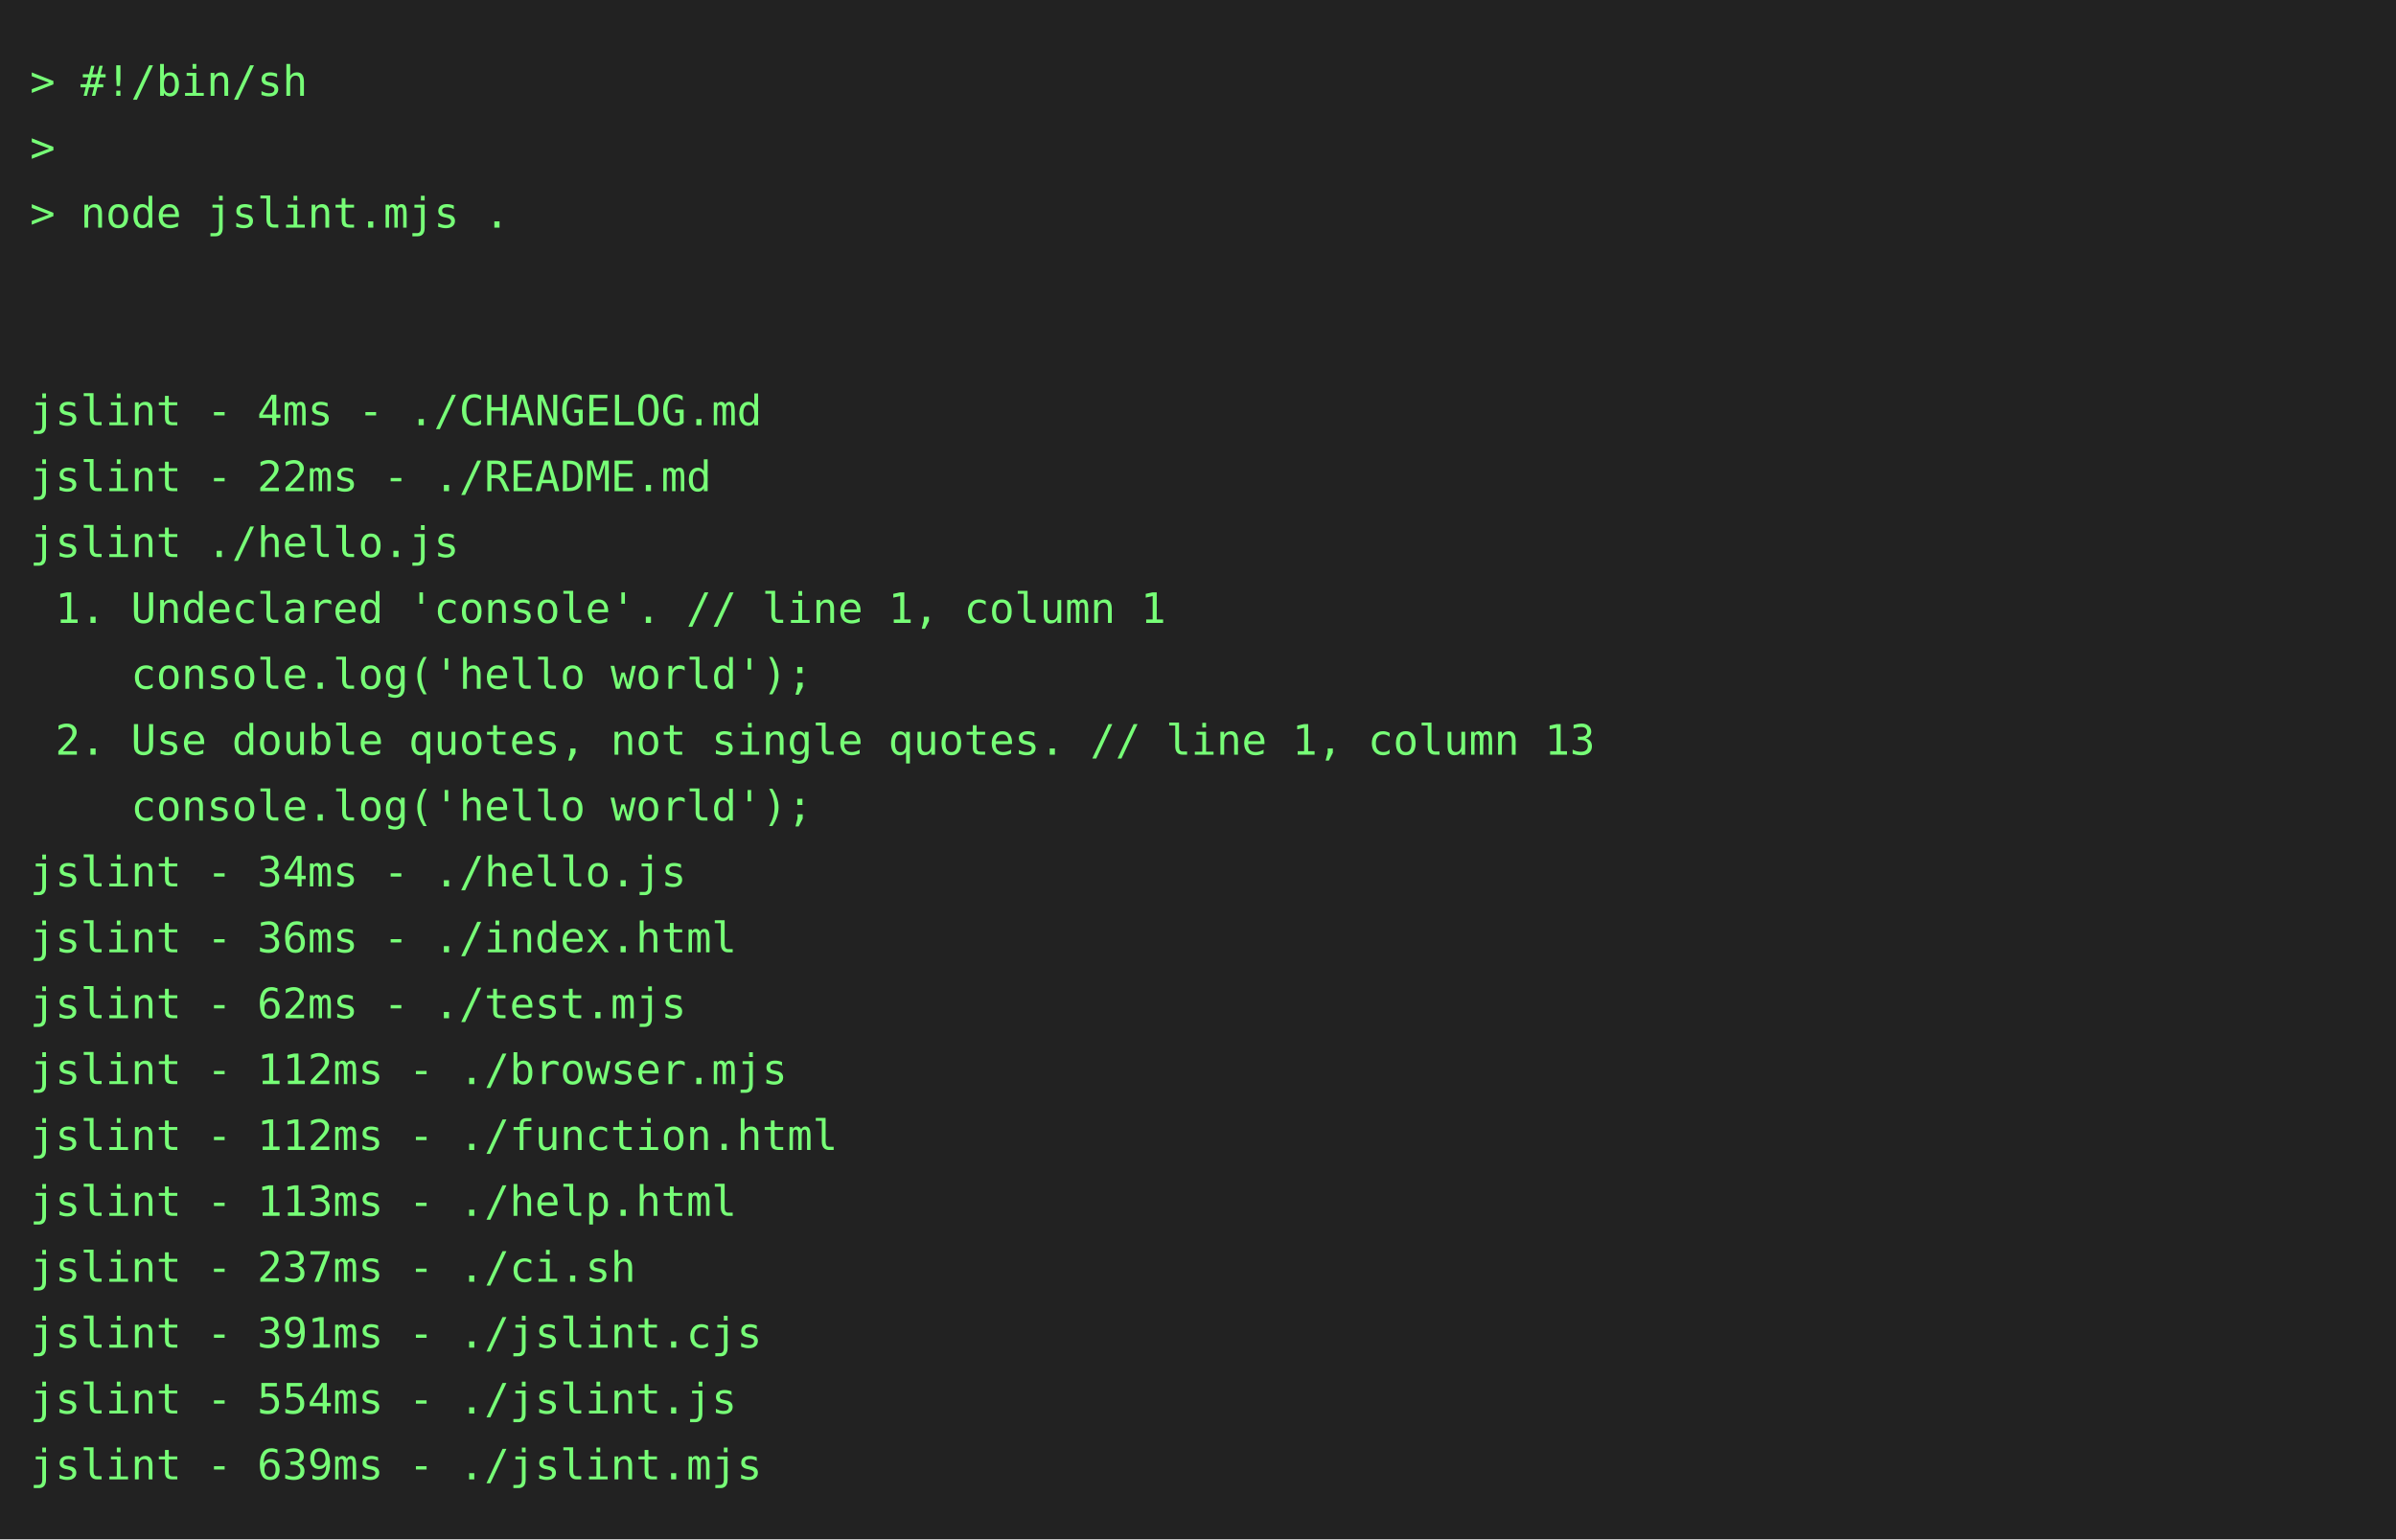
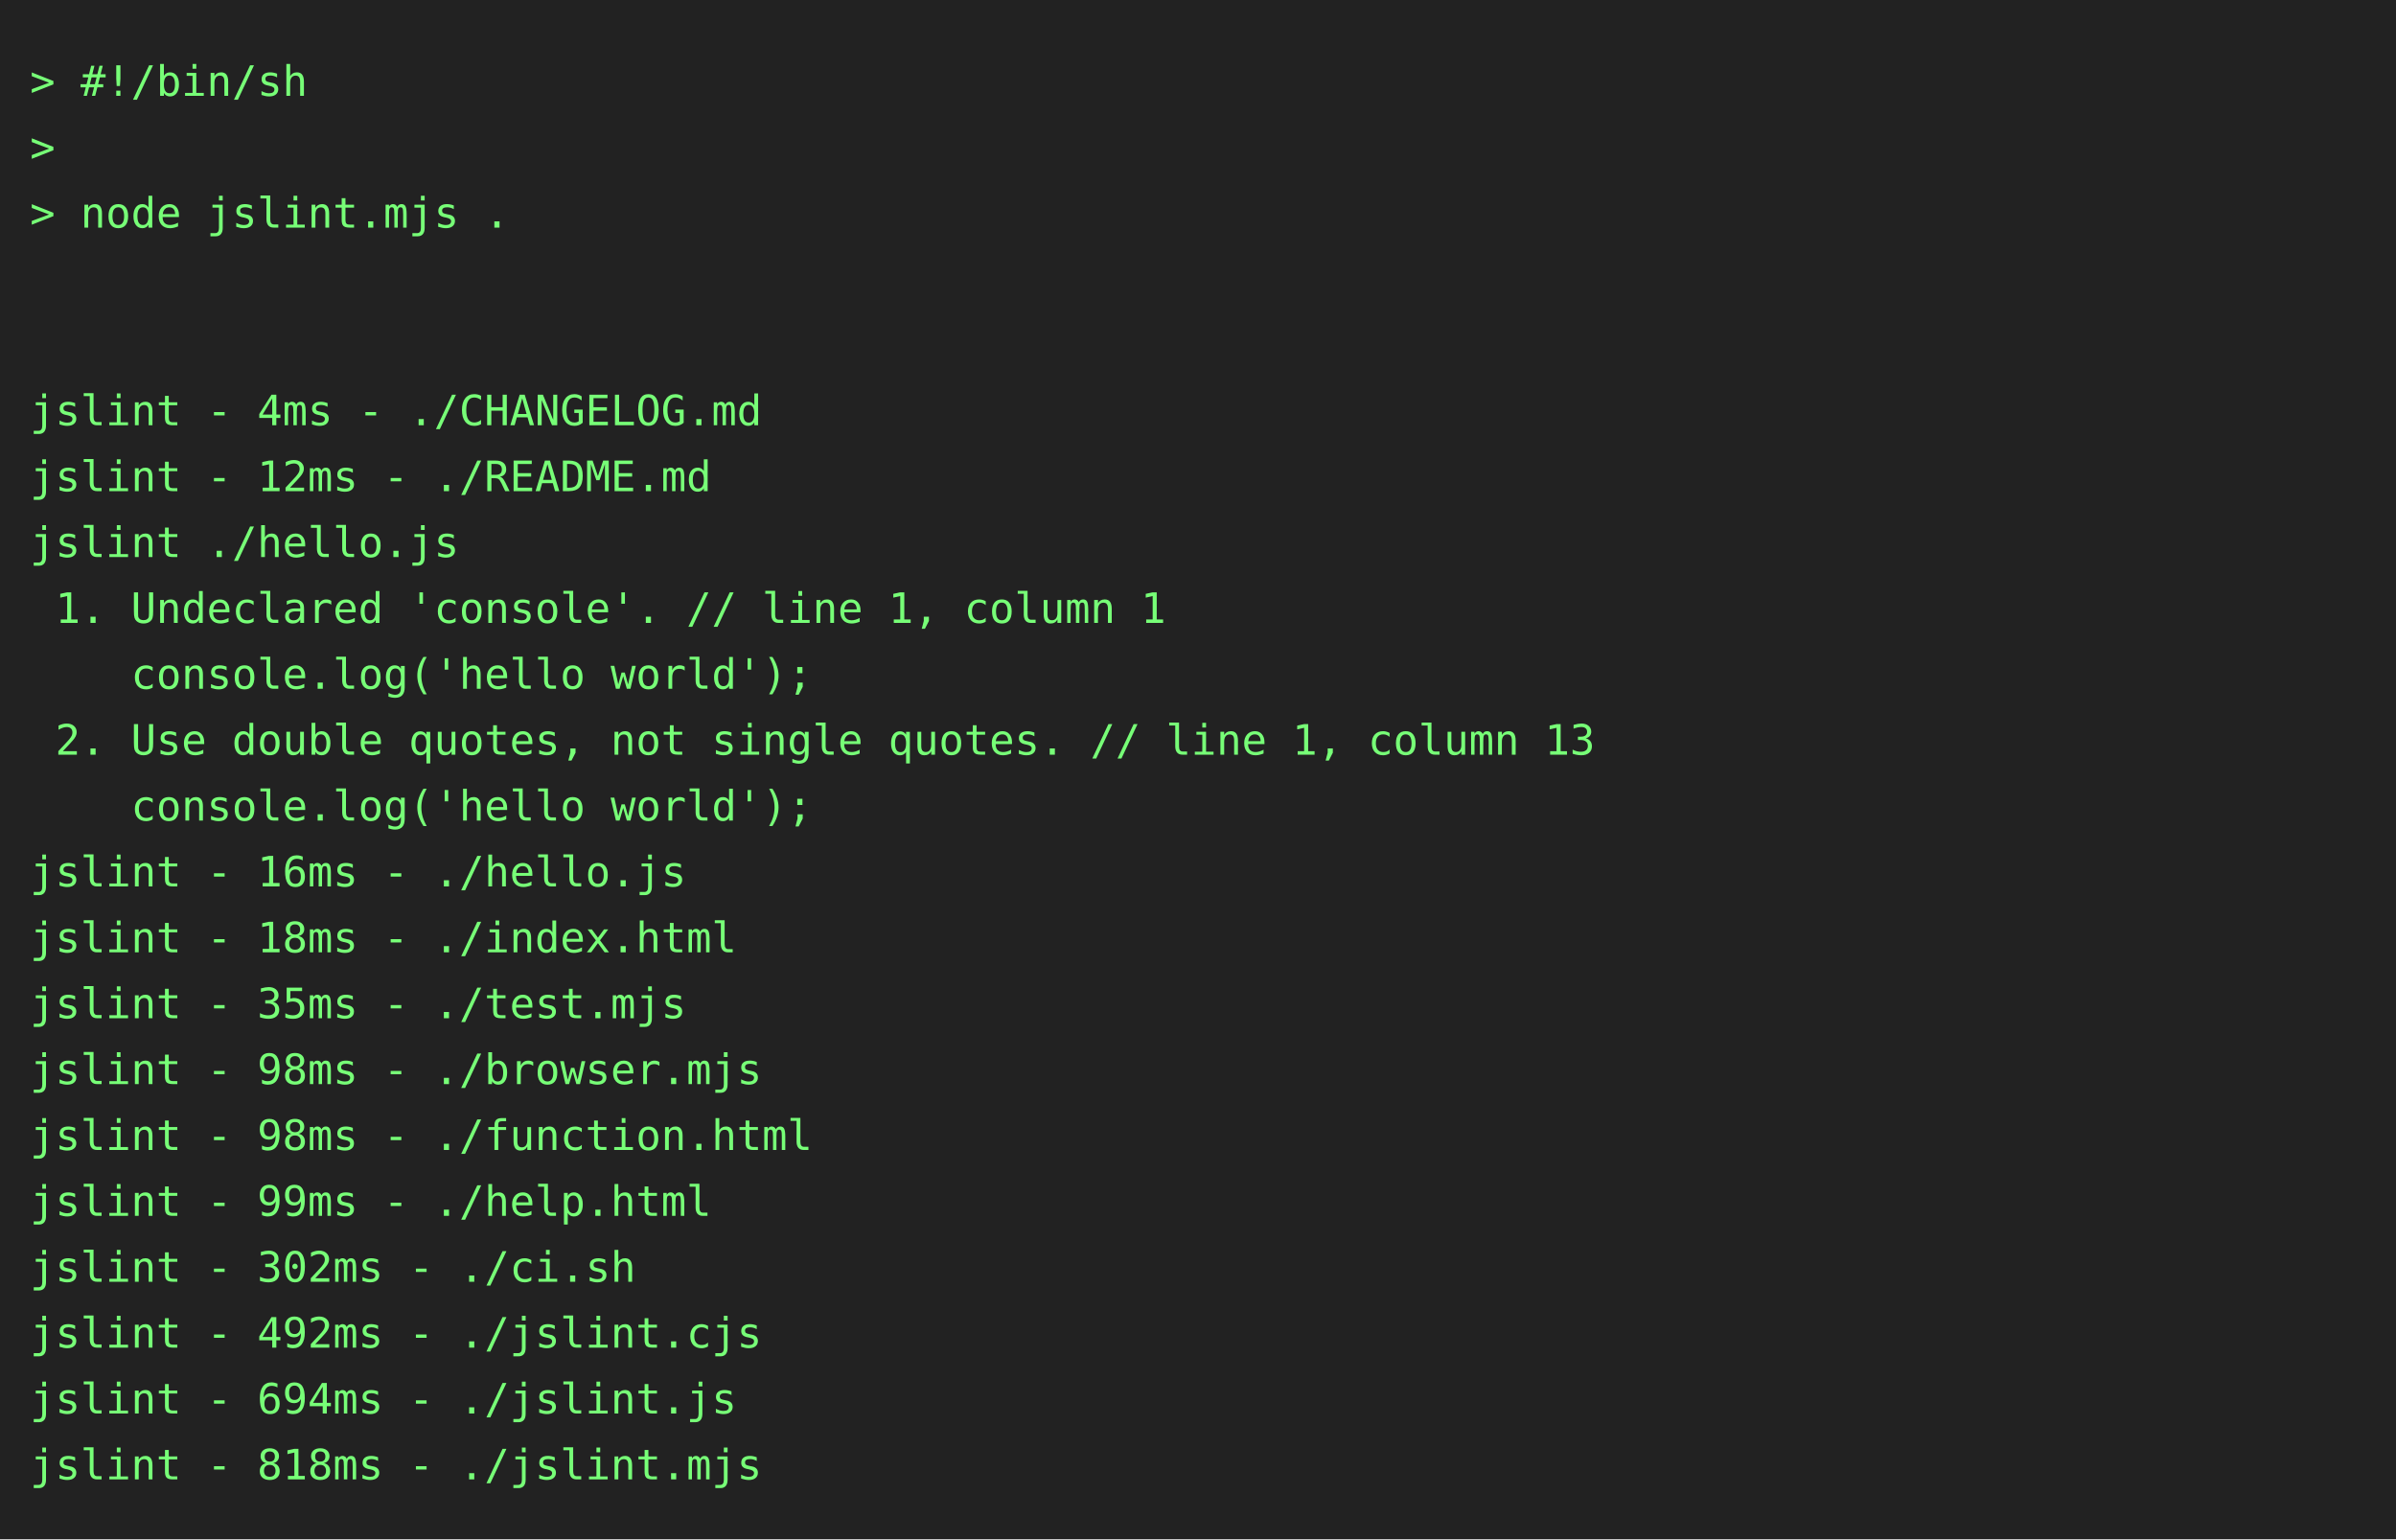
<svg xmlns="http://www.w3.org/2000/svg" height="514" width="800">
  <rect height="514" fill="#222" width="800" />
  <text fill="#7f7" font-family="consolas, menlo, monospace" font-size="14" xml:space="preserve">
    <tspan lengthAdjust="spacingAndGlyphs" textLength="768" x="10" y="32">&gt; #!/bin/sh                                                                                      </tspan>
    <tspan lengthAdjust="spacingAndGlyphs" textLength="768" x="10" y="54">&gt;                                                                                                </tspan>
    <tspan lengthAdjust="spacingAndGlyphs" textLength="768" x="10" y="76">&gt; node jslint.mjs .                                                                              </tspan>
    <tspan lengthAdjust="spacingAndGlyphs" textLength="768" x="10" y="98">                                                                                                 </tspan>
    <tspan lengthAdjust="spacingAndGlyphs" textLength="768" x="10" y="120">                                                                                                 </tspan>
    <tspan lengthAdjust="spacingAndGlyphs" textLength="768" x="10" y="142">jslint - 4ms - ./CHANGELOG.md                                                                    </tspan>
-     <tspan lengthAdjust="spacingAndGlyphs" textLength="768" x="10" y="164">jslint - 22ms - ./README.md                                                                      </tspan>
+     <tspan lengthAdjust="spacingAndGlyphs" textLength="768" x="10" y="164">jslint - 12ms - ./README.md                                                                      </tspan>
    <tspan lengthAdjust="spacingAndGlyphs" textLength="768" x="10" y="186">jslint ./hello.js                                                                                </tspan>
    <tspan lengthAdjust="spacingAndGlyphs" textLength="768" x="10" y="208"> 1. Undeclared 'console'. // line 1, column 1                                                    </tspan>
    <tspan lengthAdjust="spacingAndGlyphs" textLength="768" x="10" y="230">    console.log('hello world');                                                                  </tspan>
    <tspan lengthAdjust="spacingAndGlyphs" textLength="768" x="10" y="252"> 2. Use double quotes, not single quotes. // line 1, column 13                                   </tspan>
    <tspan lengthAdjust="spacingAndGlyphs" textLength="768" x="10" y="274">    console.log('hello world');                                                                  </tspan>
-     <tspan lengthAdjust="spacingAndGlyphs" textLength="768" x="10" y="296">jslint - 34ms - ./hello.js                                                                       </tspan>
-     <tspan lengthAdjust="spacingAndGlyphs" textLength="768" x="10" y="318">jslint - 36ms - ./index.html                                                                     </tspan>
-     <tspan lengthAdjust="spacingAndGlyphs" textLength="768" x="10" y="340">jslint - 62ms - ./test.mjs                                                                       </tspan>
-     <tspan lengthAdjust="spacingAndGlyphs" textLength="768" x="10" y="362">jslint - 112ms - ./browser.mjs                                                                   </tspan>
-     <tspan lengthAdjust="spacingAndGlyphs" textLength="768" x="10" y="384">jslint - 112ms - ./function.html                                                                 </tspan>
-     <tspan lengthAdjust="spacingAndGlyphs" textLength="768" x="10" y="406">jslint - 113ms - ./help.html                                                                     </tspan>
-     <tspan lengthAdjust="spacingAndGlyphs" textLength="768" x="10" y="428">jslint - 237ms - ./ci.sh                                                                         </tspan>
-     <tspan lengthAdjust="spacingAndGlyphs" textLength="768" x="10" y="450">jslint - 391ms - ./jslint.cjs                                                                    </tspan>
-     <tspan lengthAdjust="spacingAndGlyphs" textLength="768" x="10" y="472">jslint - 554ms - ./jslint.js                                                                     </tspan>
-     <tspan lengthAdjust="spacingAndGlyphs" textLength="768" x="10" y="494">jslint - 639ms - ./jslint.mjs                                                                    </tspan>
+     <tspan lengthAdjust="spacingAndGlyphs" textLength="768" x="10" y="296">jslint - 16ms - ./hello.js                                                                       </tspan>
+     <tspan lengthAdjust="spacingAndGlyphs" textLength="768" x="10" y="318">jslint - 18ms - ./index.html                                                                     </tspan>
+     <tspan lengthAdjust="spacingAndGlyphs" textLength="768" x="10" y="340">jslint - 35ms - ./test.mjs                                                                       </tspan>
+     <tspan lengthAdjust="spacingAndGlyphs" textLength="768" x="10" y="362">jslint - 98ms - ./browser.mjs                                                                    </tspan>
+     <tspan lengthAdjust="spacingAndGlyphs" textLength="768" x="10" y="384">jslint - 98ms - ./function.html                                                                  </tspan>
+     <tspan lengthAdjust="spacingAndGlyphs" textLength="768" x="10" y="406">jslint - 99ms - ./help.html                                                                      </tspan>
+     <tspan lengthAdjust="spacingAndGlyphs" textLength="768" x="10" y="428">jslint - 302ms - ./ci.sh                                                                         </tspan>
+     <tspan lengthAdjust="spacingAndGlyphs" textLength="768" x="10" y="450">jslint - 492ms - ./jslint.cjs                                                                    </tspan>
+     <tspan lengthAdjust="spacingAndGlyphs" textLength="768" x="10" y="472">jslint - 694ms - ./jslint.js                                                                     </tspan>
+     <tspan lengthAdjust="spacingAndGlyphs" textLength="768" x="10" y="494">jslint - 818ms - ./jslint.mjs                                                                    </tspan>
  </text>
</svg>
